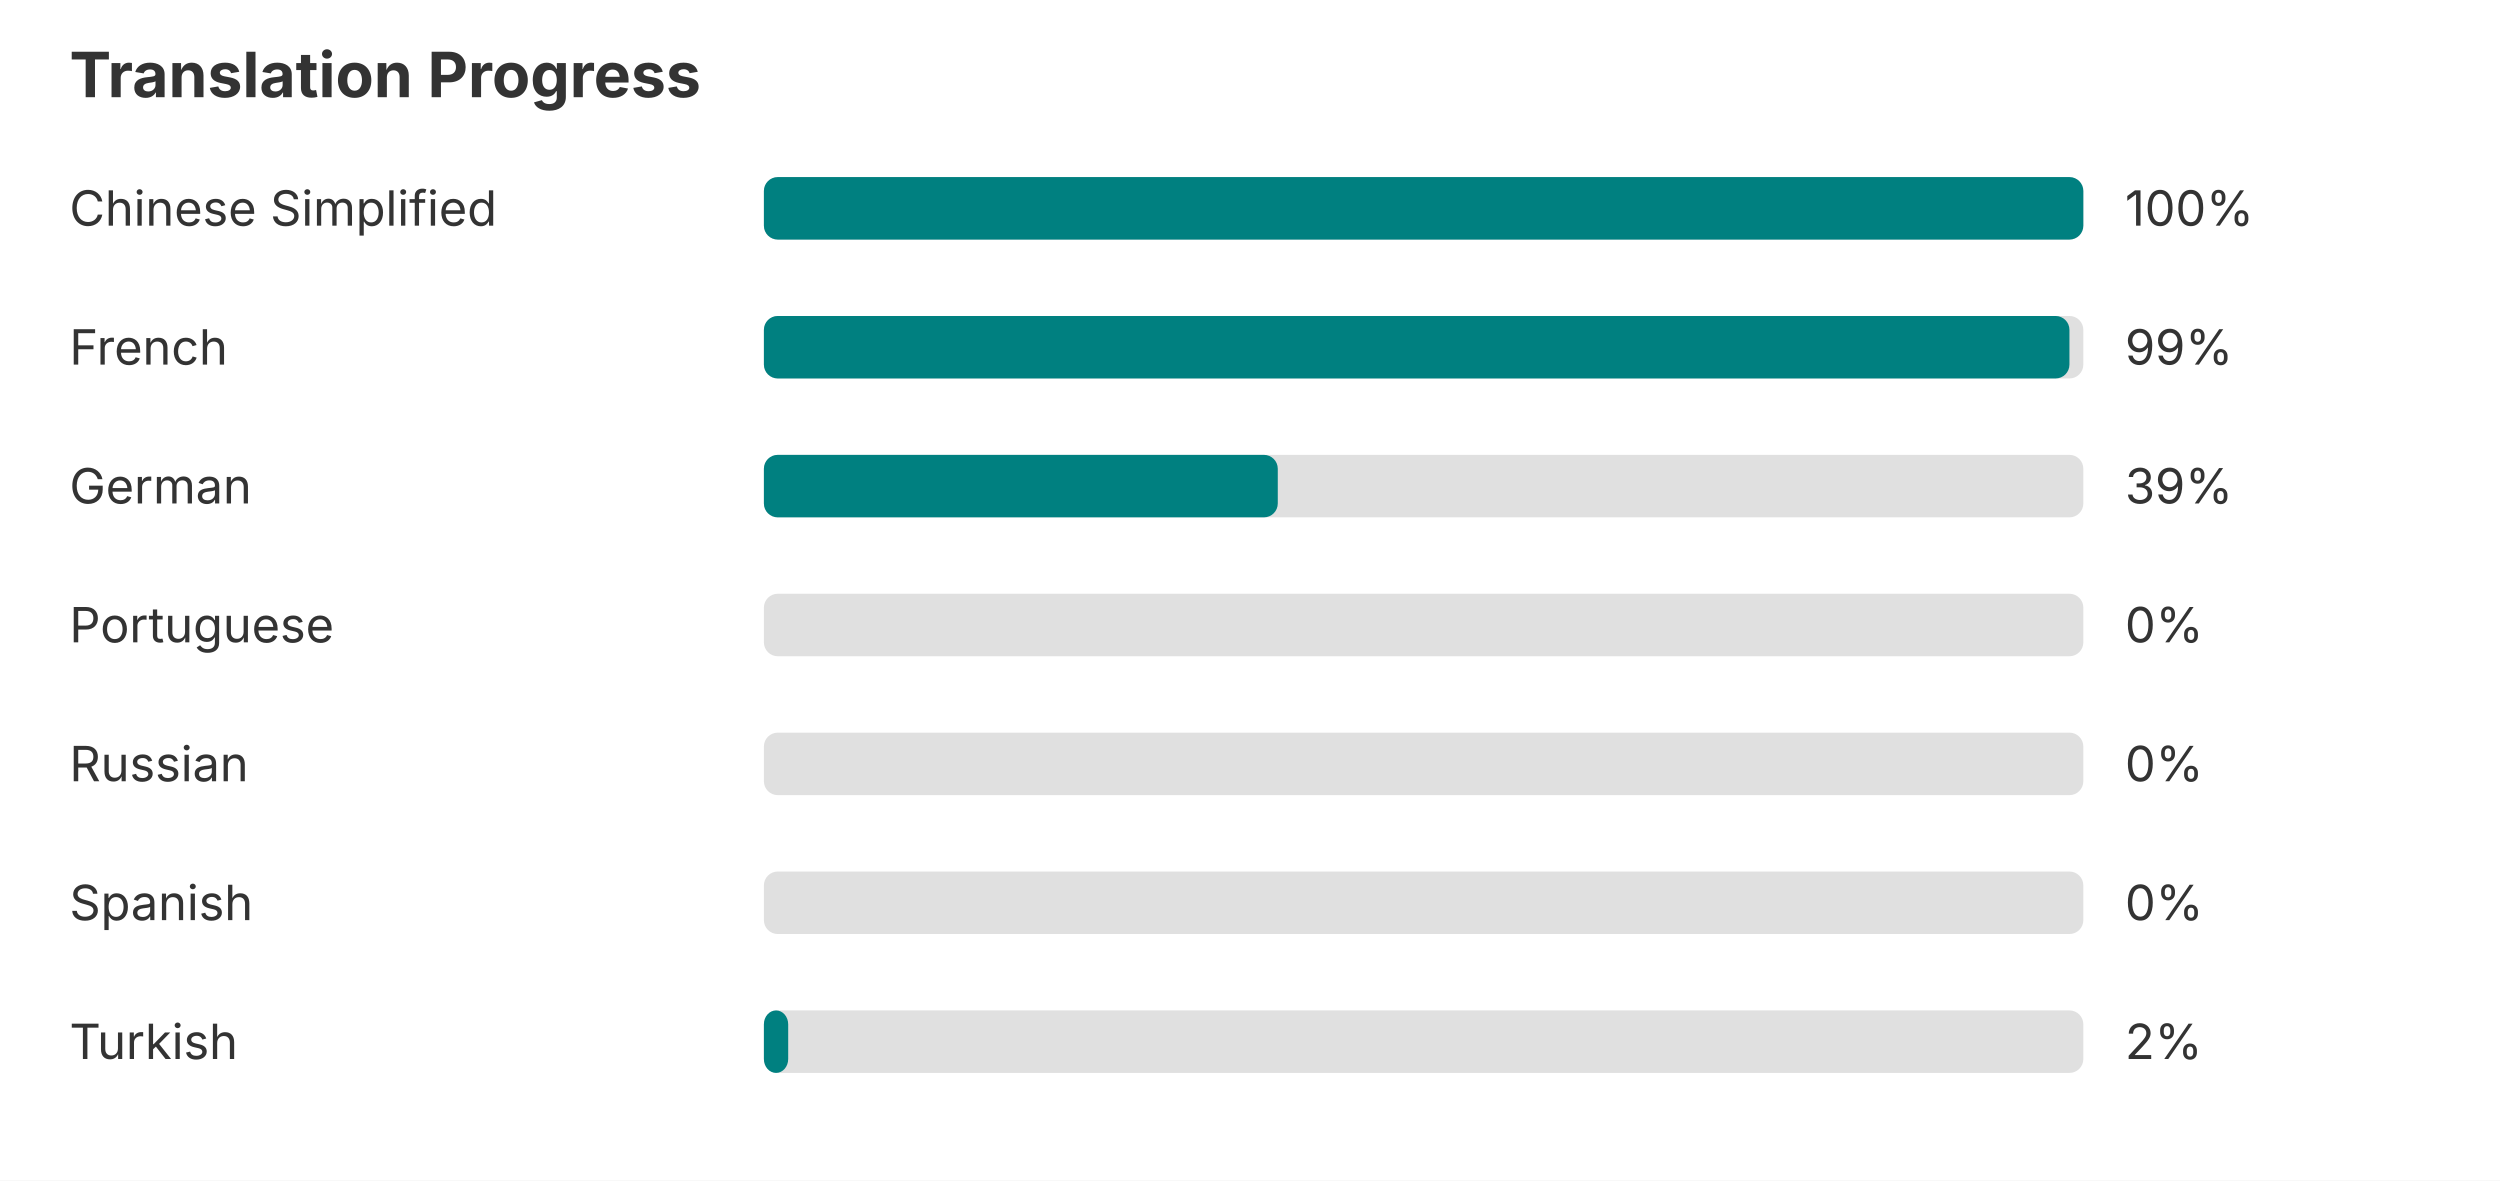
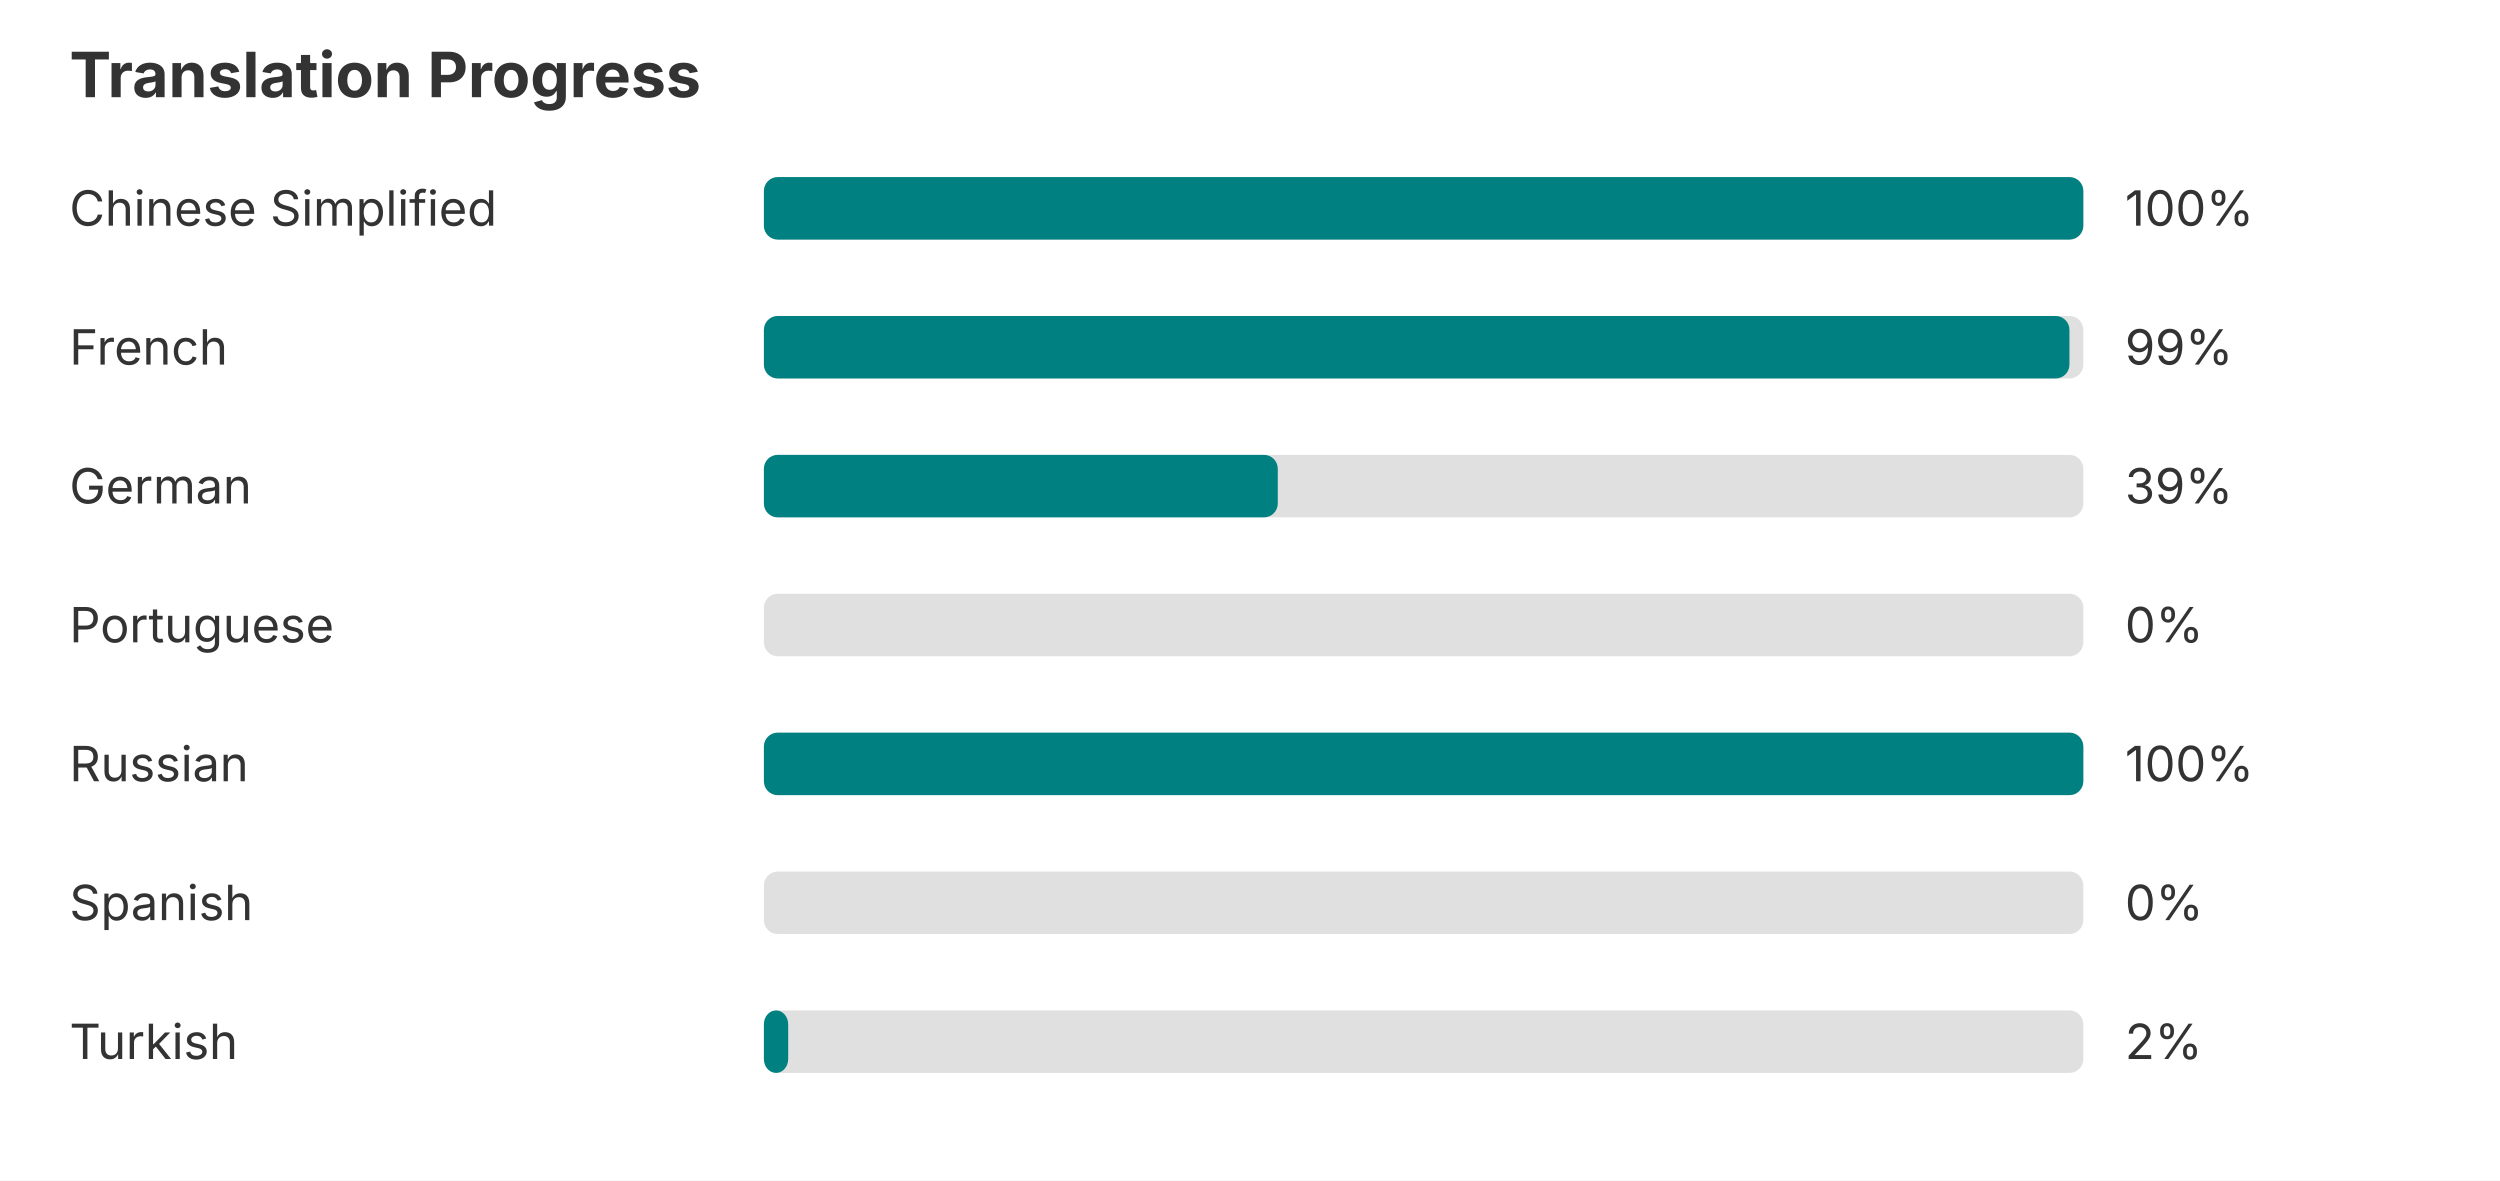
<svg xmlns="http://www.w3.org/2000/svg" width="720" height="340" role="img" aria-label="Translation progress">
  <rect width="720" height="340" fill="#ffffff" />
  <text x="20" y="28" font-family="-apple-system, BlinkMacSystemFont, Segoe UI, sans-serif" font-size="18" font-weight="bold" fill="#333333">Translation Progress</text>
  <text x="20" y="65" font-family="-apple-system, BlinkMacSystemFont, Segoe UI, sans-serif" font-size="14" fill="#333333">Chinese Simplified</text>
  <rect x="220" y="51" width="380" height="18" rx="4" fill="#e0e0e0" />
  <rect x="220" y="51" width="380" height="18" rx="4" fill="#008080" />
  <text x="612" y="65" font-family="-apple-system, BlinkMacSystemFont, Segoe UI, sans-serif" font-size="14" fill="#333333">100%</text>
  <text x="20" y="105" font-family="-apple-system, BlinkMacSystemFont, Segoe UI, sans-serif" font-size="14" fill="#333333">French</text>
  <rect x="220" y="91" width="380" height="18" rx="4" fill="#e0e0e0" />
  <rect x="220" y="91" width="376" height="18" rx="4" fill="#008080" />
  <text x="612" y="105" font-family="-apple-system, BlinkMacSystemFont, Segoe UI, sans-serif" font-size="14" fill="#333333">99%</text>
  <text x="20" y="145" font-family="-apple-system, BlinkMacSystemFont, Segoe UI, sans-serif" font-size="14" fill="#333333">German</text>
  <rect x="220" y="131" width="380" height="18" rx="4" fill="#e0e0e0" />
  <rect x="220" y="131" width="148" height="18" rx="4" fill="#008080" />
  <text x="612" y="145" font-family="-apple-system, BlinkMacSystemFont, Segoe UI, sans-serif" font-size="14" fill="#333333">39%</text>
  <text x="20" y="185" font-family="-apple-system, BlinkMacSystemFont, Segoe UI, sans-serif" font-size="14" fill="#333333">Portuguese</text>
  <rect x="220" y="171" width="380" height="18" rx="4" fill="#e0e0e0" />
  <text x="612" y="185" font-family="-apple-system, BlinkMacSystemFont, Segoe UI, sans-serif" font-size="14" fill="#333333">0%</text>
  <text x="20" y="225" font-family="-apple-system, BlinkMacSystemFont, Segoe UI, sans-serif" font-size="14" fill="#333333">Russian</text>
  <rect x="220" y="211" width="380" height="18" rx="4" fill="#e0e0e0" />
-   <text x="612" y="225" font-family="-apple-system, BlinkMacSystemFont, Segoe UI, sans-serif" font-size="14" fill="#333333">0%</text>
+   <rect x="220" y="211" width="380" height="18" rx="4" fill="#008080" />
+   <text x="612" y="225" font-family="-apple-system, BlinkMacSystemFont, Segoe UI, sans-serif" font-size="14" fill="#333333">100%</text>
  <text x="20" y="265" font-family="-apple-system, BlinkMacSystemFont, Segoe UI, sans-serif" font-size="14" fill="#333333">Spanish</text>
  <rect x="220" y="251" width="380" height="18" rx="4" fill="#e0e0e0" />
  <text x="612" y="265" font-family="-apple-system, BlinkMacSystemFont, Segoe UI, sans-serif" font-size="14" fill="#333333">0%</text>
  <text x="20" y="305" font-family="-apple-system, BlinkMacSystemFont, Segoe UI, sans-serif" font-size="14" fill="#333333">Turkish</text>
  <rect x="220" y="291" width="380" height="18" rx="4" fill="#e0e0e0" />
  <rect x="220" y="291" width="7" height="18" rx="4" fill="#008080" />
  <text x="612" y="305" font-family="-apple-system, BlinkMacSystemFont, Segoe UI, sans-serif" font-size="14" fill="#333333">2%</text>
</svg>
